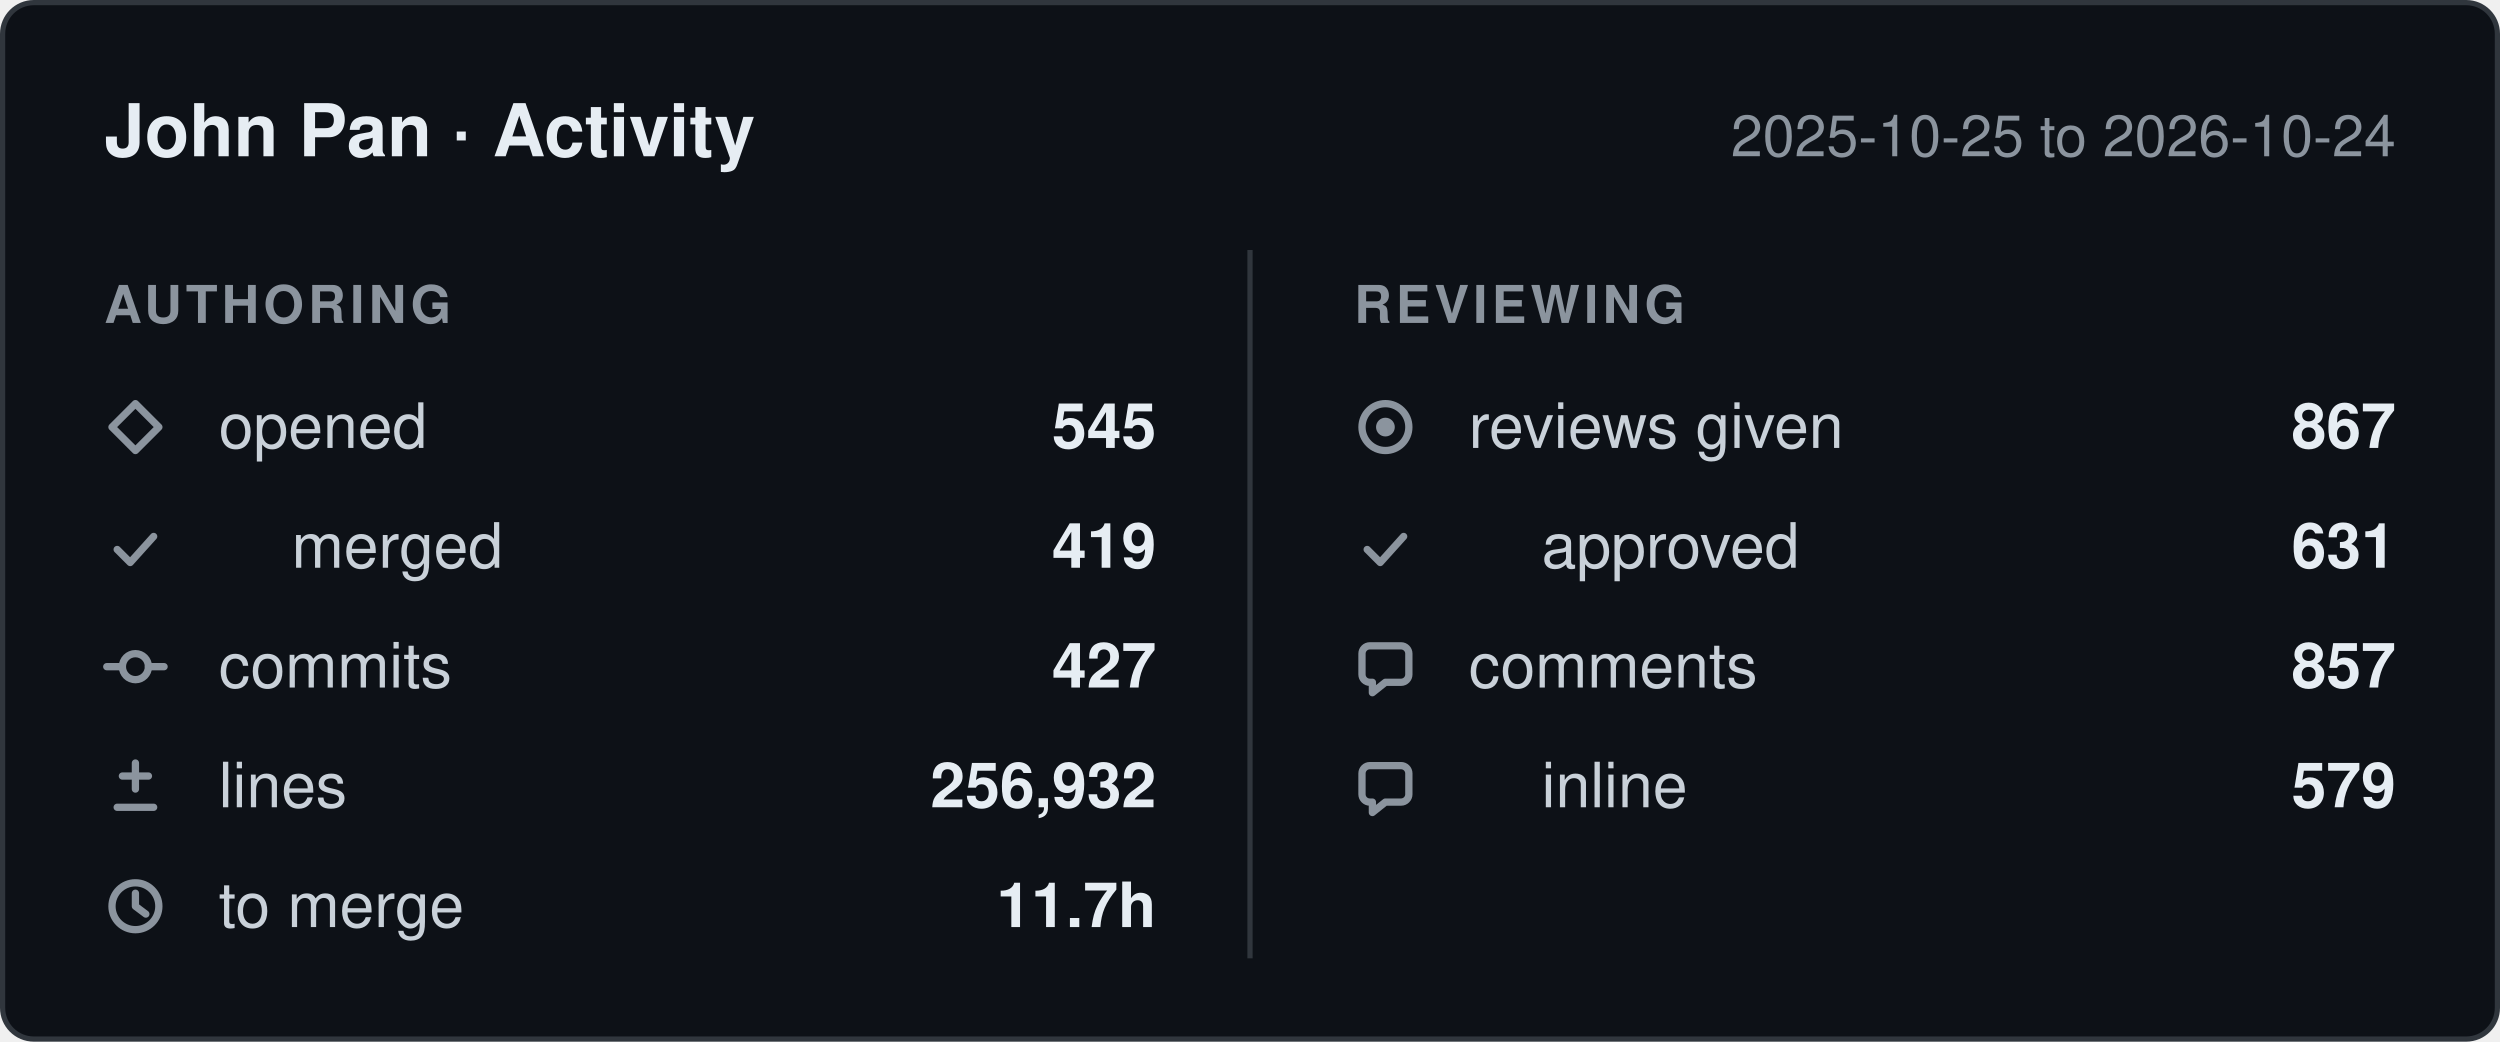
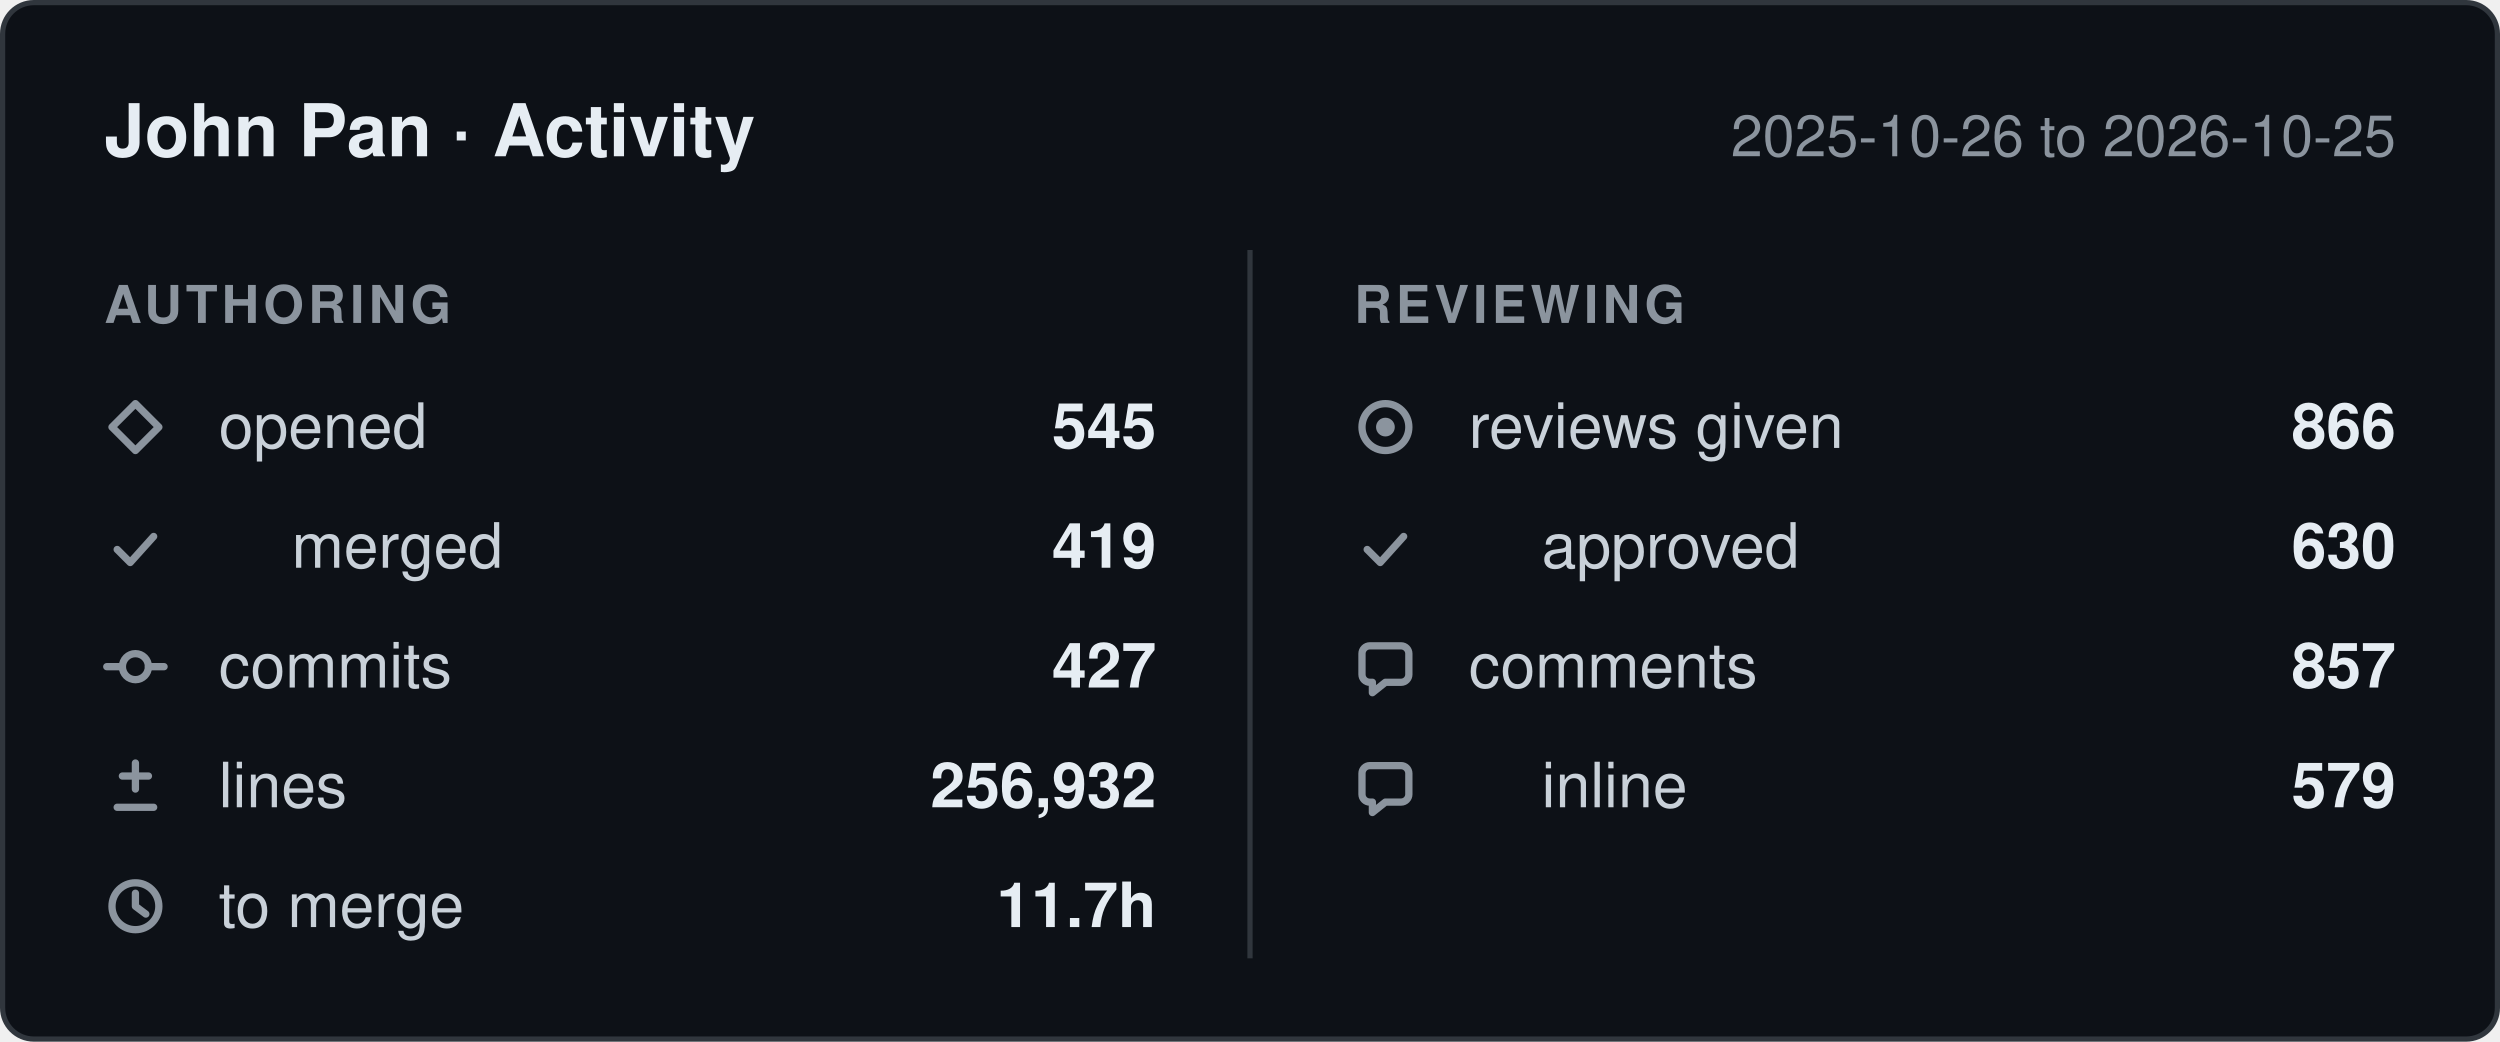
- <svg xmlns="http://www.w3.org/2000/svg" width="480" height="200" viewBox="0 0 480 200" role="img" aria-label="John Pan: 545 pull requests opened, 427 commits, 256,932 lines changed, 867 reviews given, between 2025-10-25 and 2026-10-24.">
+ <svg xmlns="http://www.w3.org/2000/svg" width="480" height="200" viewBox="0 0 480 200" role="img" aria-label="John Pan: 545 pull requests opened, 427 commits, 256,932 lines changed, 866 reviews given, between 2025-10-26 and 2026-10-25.">
  <style>
    .card    { fill: #0d1117; stroke: #30363d; }
    .title   { fill: #e6edf3; font-weight: 600; font-size: 14px; }
    .window  { fill: #8b949e; font-size: 11px; }
    .column  { fill: #8b949e; font-size: 10px; font-weight: 600; letter-spacing: 0.08em; }
    .label   { fill: #c9d1d9; font-size: 12px; }
    .value   { fill: #e6edf3; font-size: 12px; font-weight: 600; }
    .divider { stroke: #30363d; }
    .icon      { fill: none; stroke: #8b949e; stroke-width: 1.4;
                 stroke-linecap: round; stroke-linejoin: round; }
    .icon-fill { fill: #8b949e; stroke: none; }

    @media (prefers-color-scheme: light) {
      .card    { fill: #ffffff; stroke: #d0d7de; }
      .title   { fill: #1f2328; }
      .window  { fill: #656d76; }
      .column  { fill: #656d76; }
      .label   { fill: #424a53; }
      .value   { fill: #1f2328; }
      .divider { stroke: #d0d7de; }
      .icon      { stroke: #656d76; }
      .icon-fill { fill: #656d76; }
    }

    text { font-family: -apple-system, BlinkMacSystemFont, "Segoe UI", Helvetica,
                        Arial, sans-serif; }
  </style>
  <defs>
    <g id="icon-opened" class="icon">
      <path d="M6 1.5 10.5 6 6 10.5 1.5 6Z" />
    </g>
    <g id="icon-merged" class="icon">
      <path d="M2.5 6.5 5 9l4.5-5" />
    </g>
    <g id="icon-commits" class="icon">
      <circle cx="6" cy="6" r="2.5" />
      <path d="M0.5 6h3M8.5 6h3" />
    </g>
    <g id="icon-lines" class="icon">
      <path d="M6 1.5v5M3.5 4h5M2.5 10h7" />
    </g>
    <g id="icon-cycle" class="icon">
      <circle cx="6" cy="6" r="4.5" />
      <path d="M6 3.5V6l2 1.5" />
    </g>
    <g id="icon-reviews" class="icon">
      <circle cx="6" cy="6" r="4.5" />
      <circle cx="6" cy="6" r="1.8" class="icon-fill" />
    </g>
    <g id="icon-comments" class="icon">
      <path d="M10.5 3.5v4A1.5 1.5 0 0 1 9 9H6l-2.5 2V9H3A1.5 1.5 0 0 1 1.5 7.5v-4A1.5 1.5 0 0 1 3 2h6a1.5 1.5 0 0 1 1.5 1.5Z" />
    </g>
  </defs>
  <rect class="card" x="0.5" y="0.5" width="479" height="199" rx="6" />
  <text class="title" x="20" y="30">John Pan · Activity</text>
-   <text class="window" x="460" y="30" text-anchor="end">2025-10-25 to 2026-10-24</text>
+   <text class="window" x="460" y="30" text-anchor="end">2025-10-26 to 2026-10-25</text>
  <line class="divider" x1="240" y1="48" x2="240" y2="184" />
  <text class="column" x="20" y="62">AUTHORING</text>
  <text class="column" x="260" y="62">REVIEWING</text>
  <use href="#icon-opened" x="20" y="76" />
  <text class="label" x="42" y="86">opened</text>
  <text class="value" x="222" y="86" text-anchor="end">545</text>
  <use href="#icon-merged" x="20" y="99" />
  <text class="label" x="56" y="109">merged</text>
  <text class="value" x="222" y="109" text-anchor="end">419</text>
  <use href="#icon-commits" x="20" y="122" />
  <text class="label" x="42" y="132">commits</text>
  <text class="value" x="222" y="132" text-anchor="end">427</text>
  <use href="#icon-lines" x="20" y="145" />
  <text class="label" x="42" y="155">lines</text>
  <text class="value" x="222" y="155" text-anchor="end">256,932</text>
  <use href="#icon-cycle" x="20" y="168" />
  <text class="label" x="42" y="178">to merge</text>
  <text class="value" x="222" y="178" text-anchor="end">11.7h</text>
  <use href="#icon-reviews" x="260" y="76" />
  <text class="label" x="282" y="86">reviews given</text>
-   <text class="value" x="460" y="86" text-anchor="end">867</text>
+   <text class="value" x="460" y="86" text-anchor="end">866</text>
  <use href="#icon-merged" x="260" y="99" />
  <text class="label" x="296" y="109">approved</text>
-   <text class="value" x="460" y="109" text-anchor="end">631</text>
+   <text class="value" x="460" y="109" text-anchor="end">630</text>
  <use href="#icon-comments" x="260" y="122" />
  <text class="label" x="282" y="132">comments</text>
  <text class="value" x="460" y="132" text-anchor="end">857</text>
  <use href="#icon-comments" x="260" y="145" />
  <text class="label" x="296" y="155">inline</text>
  <text class="value" x="460" y="155" text-anchor="end">579</text>
</svg>
